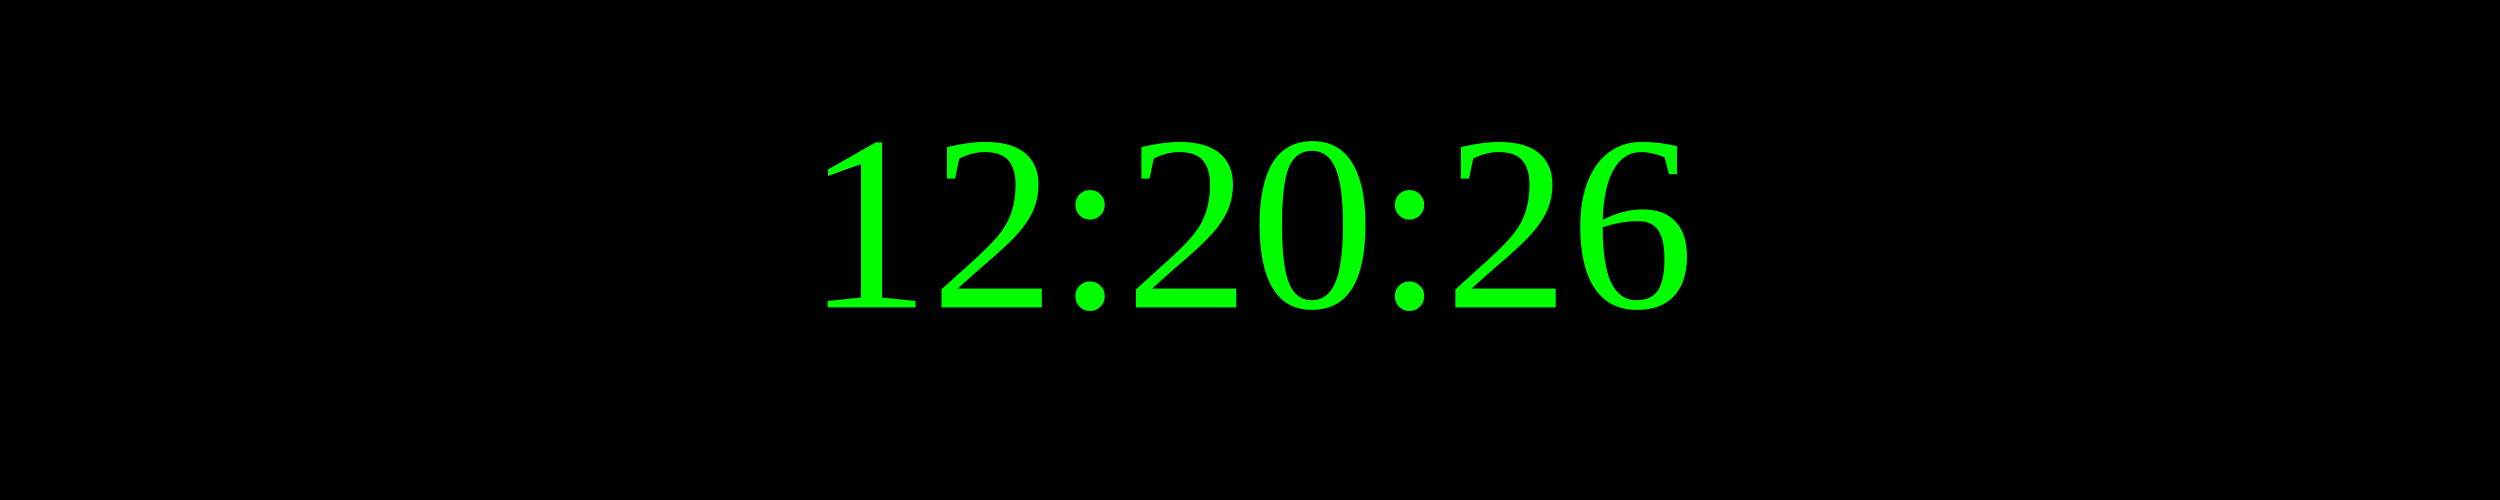
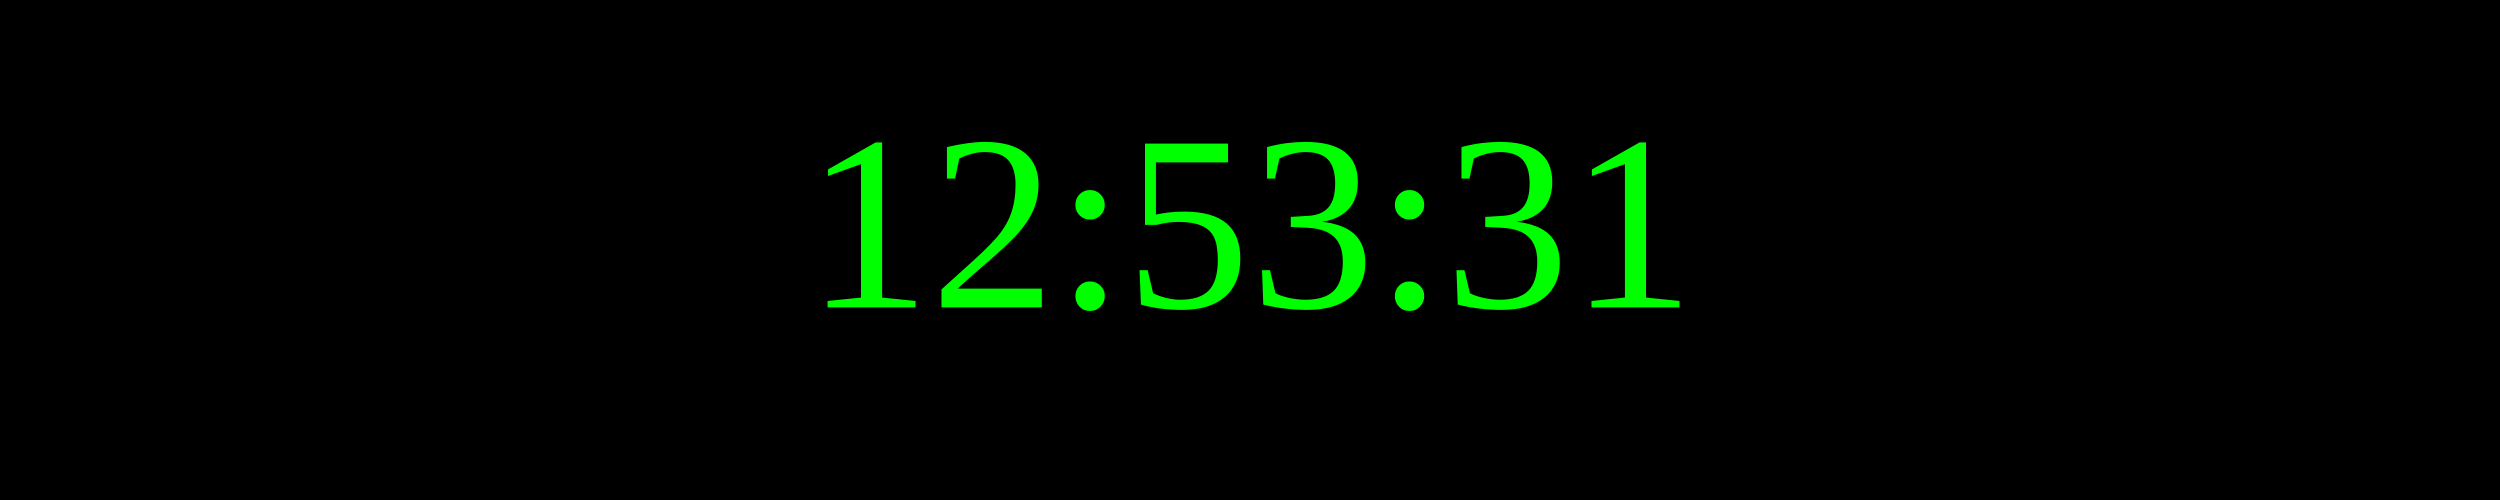
<svg xmlns="http://www.w3.org/2000/svg" width="250" height="50">
  <rect width="100%" height="100%" fill="black" />
  <text x="50%" y="50%" font-size="25" fill="lime" text-anchor="middle" dominant-baseline="middle">
- 12:20:26
+ 12:53:31
</text>
</svg>
